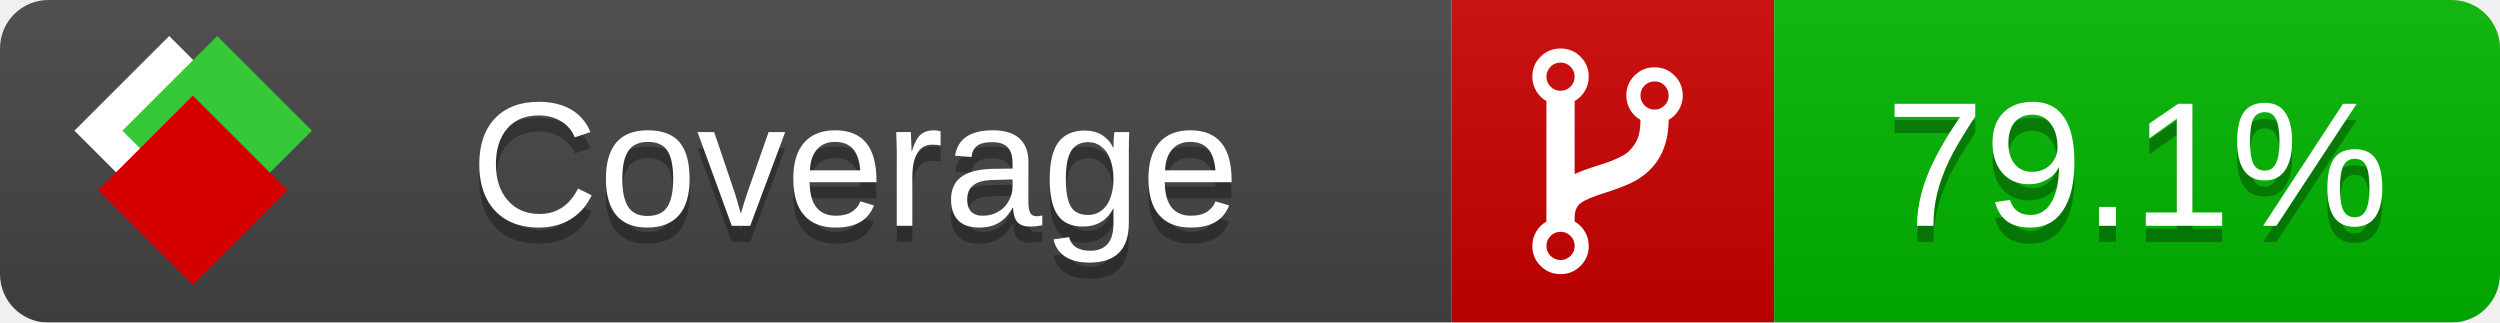
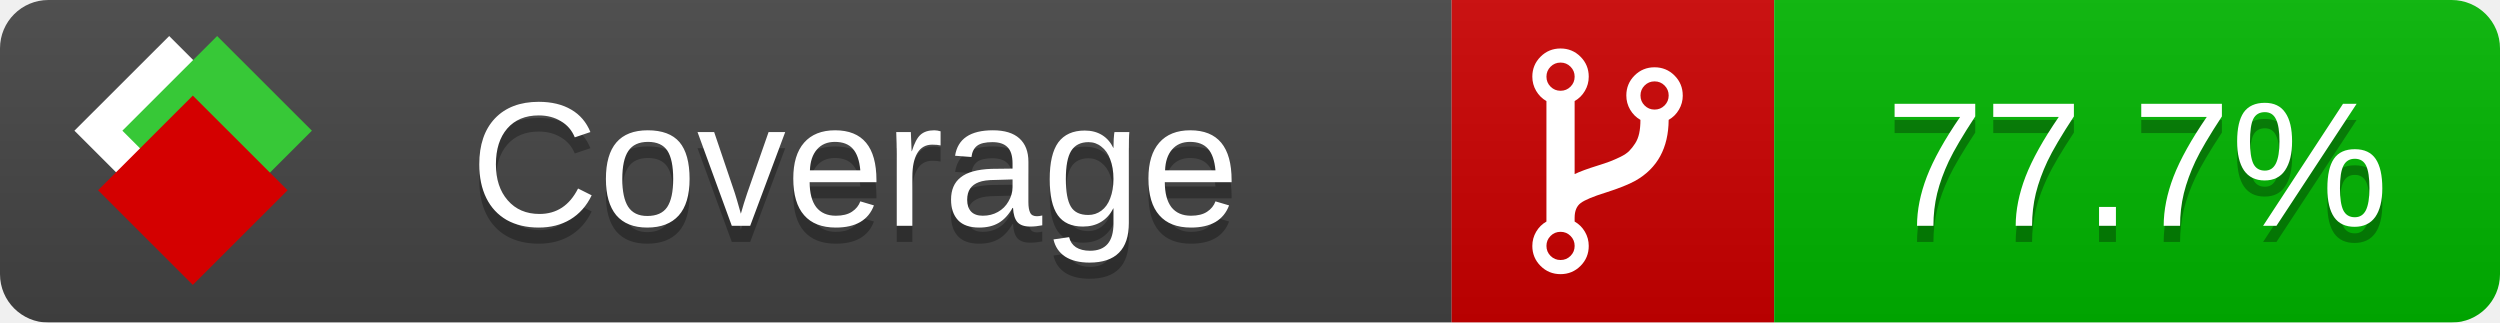
<svg xmlns="http://www.w3.org/2000/svg" xmlns:xlink="http://www.w3.org/1999/xlink" width="155" height="20">
  <style type="text/css">
          
            @keyframes fade1 {
                0% { visibility: visible; opacity: 1; }
               23% { visibility: visible; opacity: 1; }
               25% { visibility: hidden; opacity: 0; }
               48% { visibility: hidden; opacity: 0; }
               50% { visibility: hidden; opacity: 0; }
               73% { visibility: hidden; opacity: 0; }
               75% { visibility: hidden; opacity: 0; }
               98% { visibility: hidden; opacity: 0; }
              100% { visibility: visible; opacity: 1; }
            }
            @keyframes fade2 {
                0% { visibility: hidden; opacity: 0; }
               23% { visibility: hidden; opacity: 0; }
               25% { visibility: visible; opacity: 1; }
               48% { visibility: visible; opacity: 1; }
               50% { visibility: hidden; opacity: 0; }
               73% { visibility: hidden; opacity: 0; }
               75% { visibility: hidden; opacity: 0; }
               98% { visibility: hidden; opacity: 0; }
              100% { visibility: hidden; opacity: 0; }
            }
            @keyframes fade3 {
                0% { visibility: hidden; opacity: 0; }
               23% { visibility: hidden; opacity: 0; }
               25% { visibility: hidden; opacity: 0; }
               48% { visibility: hidden; opacity: 0; }
               50% { visibility: visible; opacity: 1; }
               73% { visibility: visible; opacity: 1; }
               75% { visibility: hidden; opacity: 0; }
               98% { visibility: hidden; opacity: 0; }
              100% { visibility: hidden; opacity: 0; }
            }
            @keyframes fade4 {
                0% { visibility: hidden; opacity: 0; }
               23% { visibility: hidden; opacity: 0; }
               25% { visibility: hidden; opacity: 0; }
               48% { visibility: hidden; opacity: 0; }
               50% { visibility: hidden; opacity: 0; }
               73% { visibility: hidden; opacity: 0; }
               75% { visibility: visible; opacity: 1; }
               98% { visibility: visible; opacity: 1; }
              100% { visibility: hidden; opacity: 0; }
            }
            .linecoverage {
                animation-duration: 15s;
                animation-name: fade1;
                animation-iteration-count: infinite;
            }
            .branchcoverage {
                animation-duration: 15s;
                animation-name: fade2;
                animation-iteration-count: infinite;
            }
            .methodcoverage {
                animation-duration: 15s;
                animation-name: fade3;
                animation-iteration-count: infinite;
            }
            .fullmethodcoverage {
                animation-duration: 15s;
                animation-name: fade4;
                animation-iteration-count: infinite;
            }
          
    </style>
  <defs>
    <linearGradient id="gradient" x2="0" y2="100%">
      <stop offset="0" stop-color="#bbb" stop-opacity=".1" />
      <stop offset="1" stop-opacity=".1" />
    </linearGradient>
    <linearGradient id="c">
      <stop offset="0" stop-color="#d40000" />
      <stop offset="1" stop-color="#ff2a2a" />
    </linearGradient>
    <linearGradient id="a">
      <stop offset="0" stop-color="#e0e0de" />
      <stop offset="1" stop-color="#fff" />
    </linearGradient>
    <linearGradient id="b">
      <stop offset="0" stop-color="#37c837" />
      <stop offset="1" stop-color="#217821" />
    </linearGradient>
    <linearGradient xlink:href="#a" id="e" x1="106.44" x2="69.96" y1="-11.96" y2="-46.84" gradientTransform="matrix(-.8426 -.00045 -.00045 -.8426 -94.27 -75.82)" gradientUnits="userSpaceOnUse" />
    <linearGradient xlink:href="#b" id="f" x1="56.19" x2="77.97" y1="-23.45" y2="10.62" gradientTransform="matrix(.8426 .00045 .00045 .8426 94.27 75.82)" gradientUnits="userSpaceOnUse" />
    <linearGradient xlink:href="#c" id="g" x1="79.98" x2="132.9" y1="10.79" y2="10.79" gradientTransform="matrix(.8426 .00045 .00045 .8426 94.27 75.82)" gradientUnits="userSpaceOnUse" />
    <mask id="mask">
      <rect width="155" height="20" rx="3" fill="#fff" />
    </mask>
    <g id="icon" transform="matrix(.04486 0 0 .04481 -.48 -.63)">
      <rect width="52.92" height="52.92" x="-109.72" y="-27.13" fill="url(#e)" transform="rotate(-135)" />
      <rect width="52.92" height="52.92" x="70.19" y="-39.18" fill="url(#f)" transform="rotate(45)" />
      <rect width="52.92" height="52.92" x="80.05" y="-15.74" fill="url(#g)" transform="rotate(45)" />
    </g>
  </defs>
  <g mask="url(#mask)">
    <rect x="0" y="0" width="90" height="20" fill="#444" />
    <rect x="90" y="0" width="20" height="20" fill="#c00" />
    <rect x="110" y="0" width="45" height="20" fill="#00B600" />
    <rect x="0" y="0" width="155" height="20" fill="url(#gradient)" />
  </g>
  <g>
    <path class="" fill="#fff" d="m 97.628,15.247 q 0,-0.364 -0.255,-0.619 -0.255,-0.255 -0.619,-0.255 -0.364,0 -0.619,0.255 -0.255,0.255 -0.255,0.619 0,0.364 0.255,0.619 0.255,0.255 0.619,0.255 0.364,0 0.619,-0.255 0.255,-0.255 0.255,-0.619 z m 0,-10.493 q 0,-0.364 -0.255,-0.619 -0.255,-0.255 -0.619,-0.255 -0.364,0 -0.619,0.255 -0.255,0.255 -0.255,0.619 0,0.364 0.255,0.619 0.255,0.255 0.619,0.255 0.364,0 0.619,-0.255 0.255,-0.255 0.255,-0.619 z m 5.83,1.166 q 0,-0.364 -0.255,-0.619 -0.255,-0.255 -0.619,-0.255 -0.364,0 -0.619,0.255 -0.255,0.255 -0.255,0.619 0,0.364 0.255,0.619 0.255,0.255 0.619,0.255 0.364,0 0.619,-0.255 0.255,-0.255 0.255,-0.619 z m 0.874,0 q 0,0.474 -0.237,0.879 -0.237,0.405 -0.638,0.633 -0.018,2.614 -2.059,3.771 -0.619,0.346 -1.849,0.738 -1.166,0.364 -1.544,0.647 -0.378,0.282 -0.378,0.911 l 0,0.237 q 0.401,0.228 0.638,0.633 0.237,0.405 0.237,0.879 0,0.729 -0.51,1.239 -0.51,0.51 -1.239,0.51 -0.729,0 -1.239,-0.51 -0.51,-0.51 -0.51,-1.239 0,-0.474 0.237,-0.879 0.237,-0.405 0.638,-0.633 l 0,-7.469 q -0.401,-0.228 -0.638,-0.633 -0.237,-0.405 -0.237,-0.879 0,-0.729 0.51,-1.239 0.51,-0.51 1.239,-0.51 0.729,0 1.239,0.51 0.51,0.51 0.51,1.239 0,0.474 -0.237,0.879 -0.237,0.405 -0.638,0.633 l 0,4.527 q 0.492,-0.237 1.403,-0.519 0.501,-0.155 0.797,-0.269 0.296,-0.114 0.642,-0.282 0.346,-0.169 0.537,-0.36 0.191,-0.191 0.369,-0.465 0.178,-0.273 0.255,-0.633 0.077,-0.36 0.077,-0.833 -0.401,-0.228 -0.638,-0.633 -0.237,-0.405 -0.237,-0.879 0,-0.729 0.51,-1.239 0.51,-0.51 1.239,-0.51 0.729,0 1.239,0.51 0.51,0.51 0.51,1.239 z" />
  </g>
  <g fill="#fff" text-anchor="middle" font-family="Verdana,Arial,Geneva,sans-serif" font-size="11">
    <a xlink:href="https://github.com/danielpalme/ReportGenerator" target="_top">
      <use xlink:href="#icon" transform="translate(3,1) scale(3.5)" />
    </a>
    <text x="53" y="15" fill="#010101" fill-opacity=".3">Coverage</text>
    <text x="53" y="14" fill="#fff">Coverage</text>
-     <text class="" x="132.5" y="15" fill="#010101" fill-opacity=".3">79.1%</text>
-     <text class="" x="132.5" y="14">79.1%</text>
+     <text class="" x="132.5" y="15" fill="#010101" fill-opacity=".3">77.7%</text>
+     <text class="" x="132.5" y="14">77.7%</text>
  </g>
  <g>
    <rect class="" x="90" y="0" width="65" height="20" fill-opacity="0" />
  </g>
</svg>
